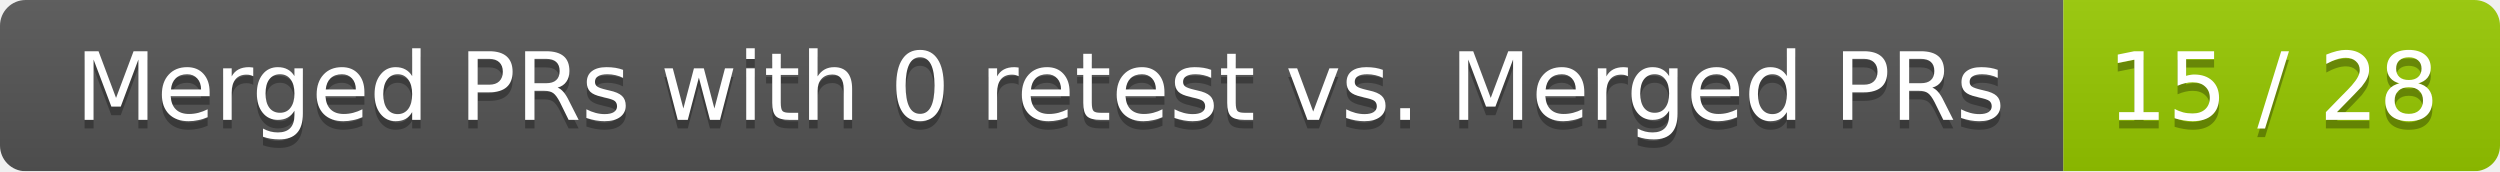
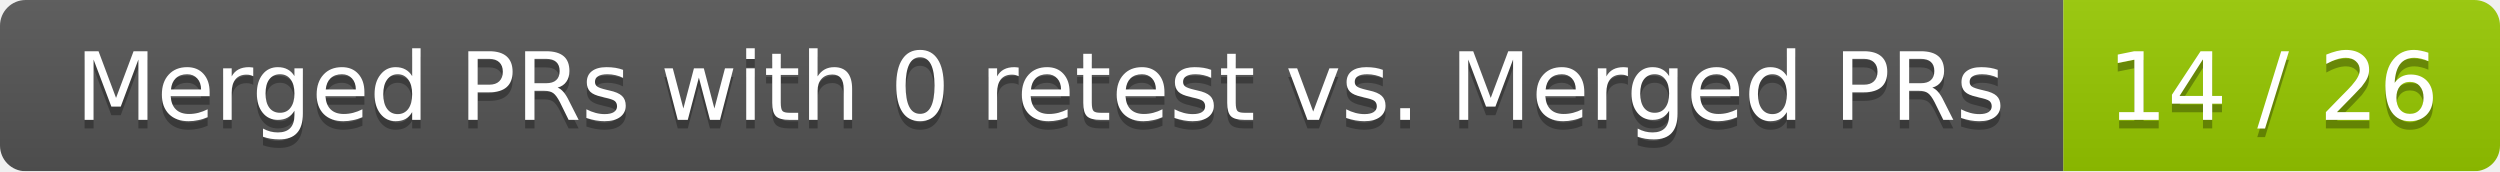
<svg xmlns="http://www.w3.org/2000/svg" width="292" height="20">
  <linearGradient id="smooth" x2="0" y2="100%">
    <stop offset="0" stop-color="#bbb" stop-opacity=".1" />
    <stop offset="1" stop-opacity=".1" />
  </linearGradient>
  <mask id="round">
    <rect width="292" height="20" rx="3" fill="#fff" />
  </mask>
  <g mask="url(#round)">
    <rect width="241" height="20" fill="#555" />
    <rect x="241" width="51" height="20" fill="#97ca00" />
    <rect width="292" height="20" fill="url(#smooth)" />
  </g>
  <g fill="#fff" text-anchor="middle" font-family="DejaVu Sans,Verdana,Geneva,sans-serif" font-size="11">
    <text x="121.5" y="15" fill="#010101" fill-opacity=".3">Merged PRs with 0 retest vs. Merged PRs</text>
    <text x="121.5" y="14">Merged PRs with 0 retest vs. Merged PRs</text>
-     <text x="265.5" y="15" fill="#010101" fill-opacity=".3">15 / 28</text>
-     <text x="265.5" y="14">15 / 28</text>
+     <text x="265.5" y="15" fill="#010101" fill-opacity=".3">14 / 26</text>
+     <text x="265.5" y="14">14 / 26</text>
  </g>
</svg>
